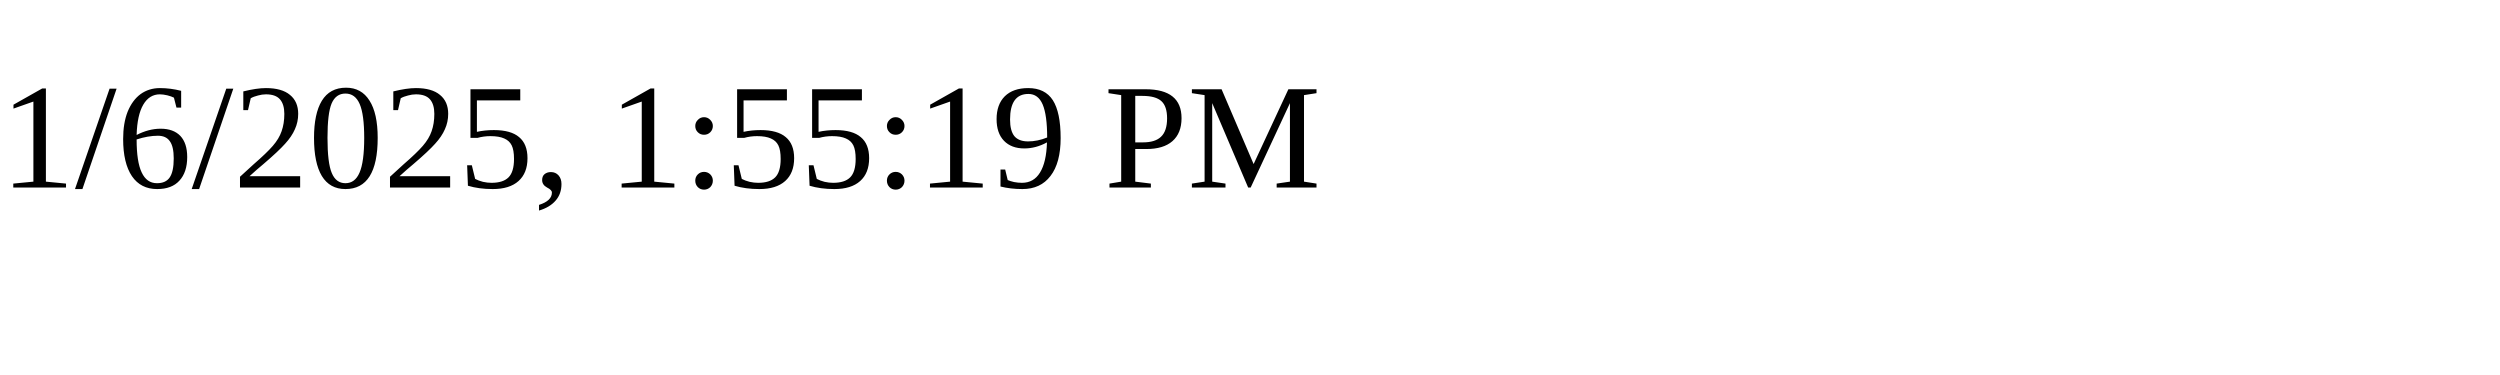
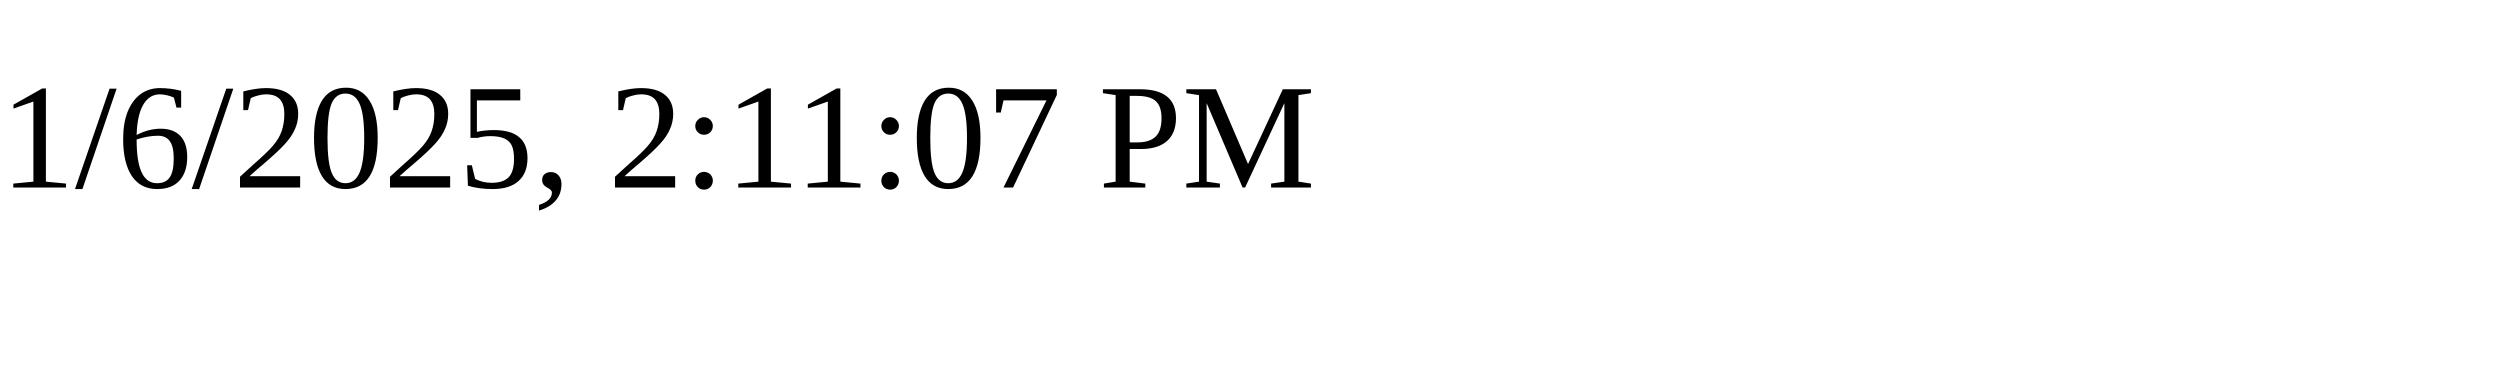
<svg xmlns="http://www.w3.org/2000/svg" height="30" width="200">
-   <text x="0" y="15">1/6/2025, 1:55:19 PM</text>
+   <text x="0" y="15">1/6/2025, 2:11:07 PM</text>
</svg>
